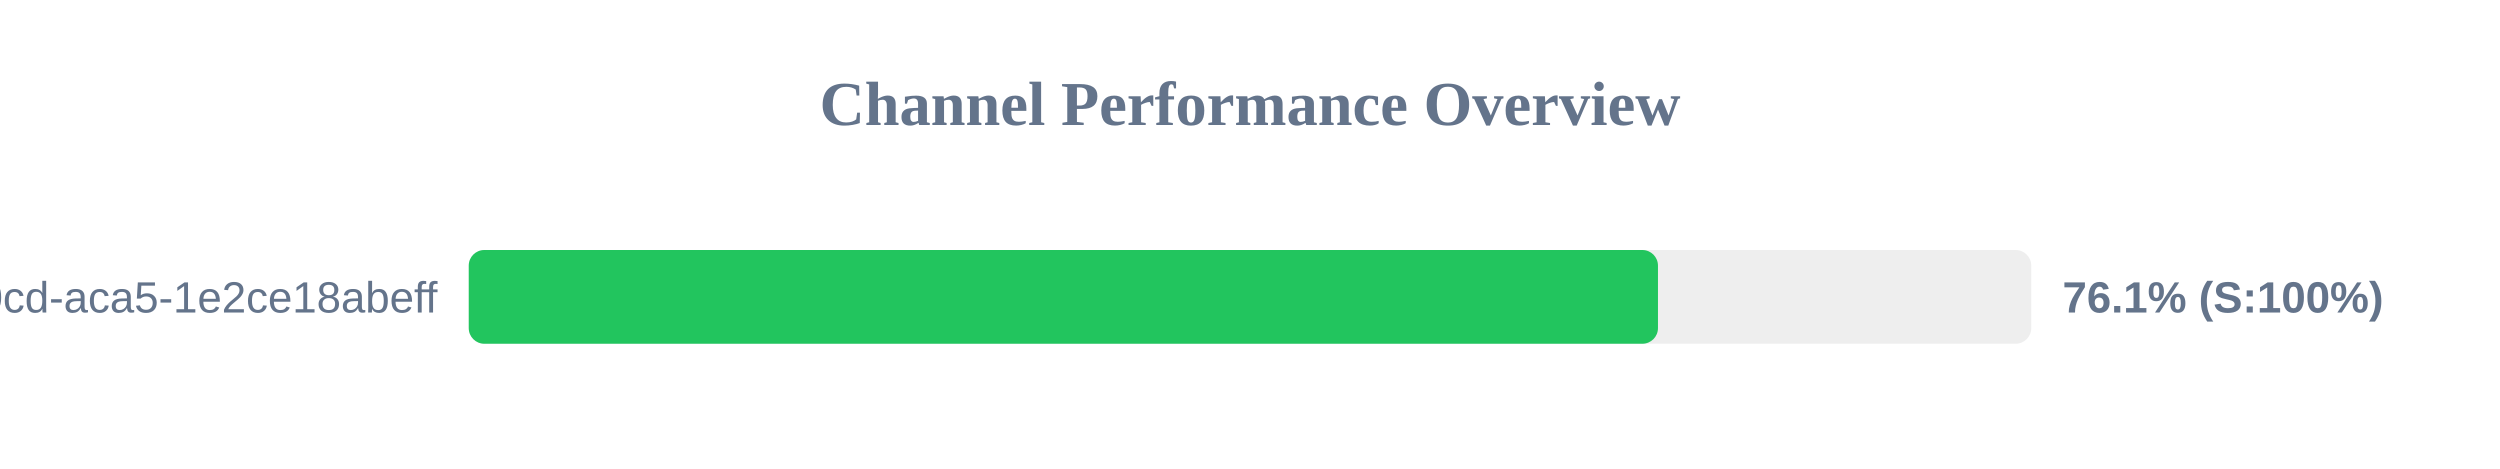
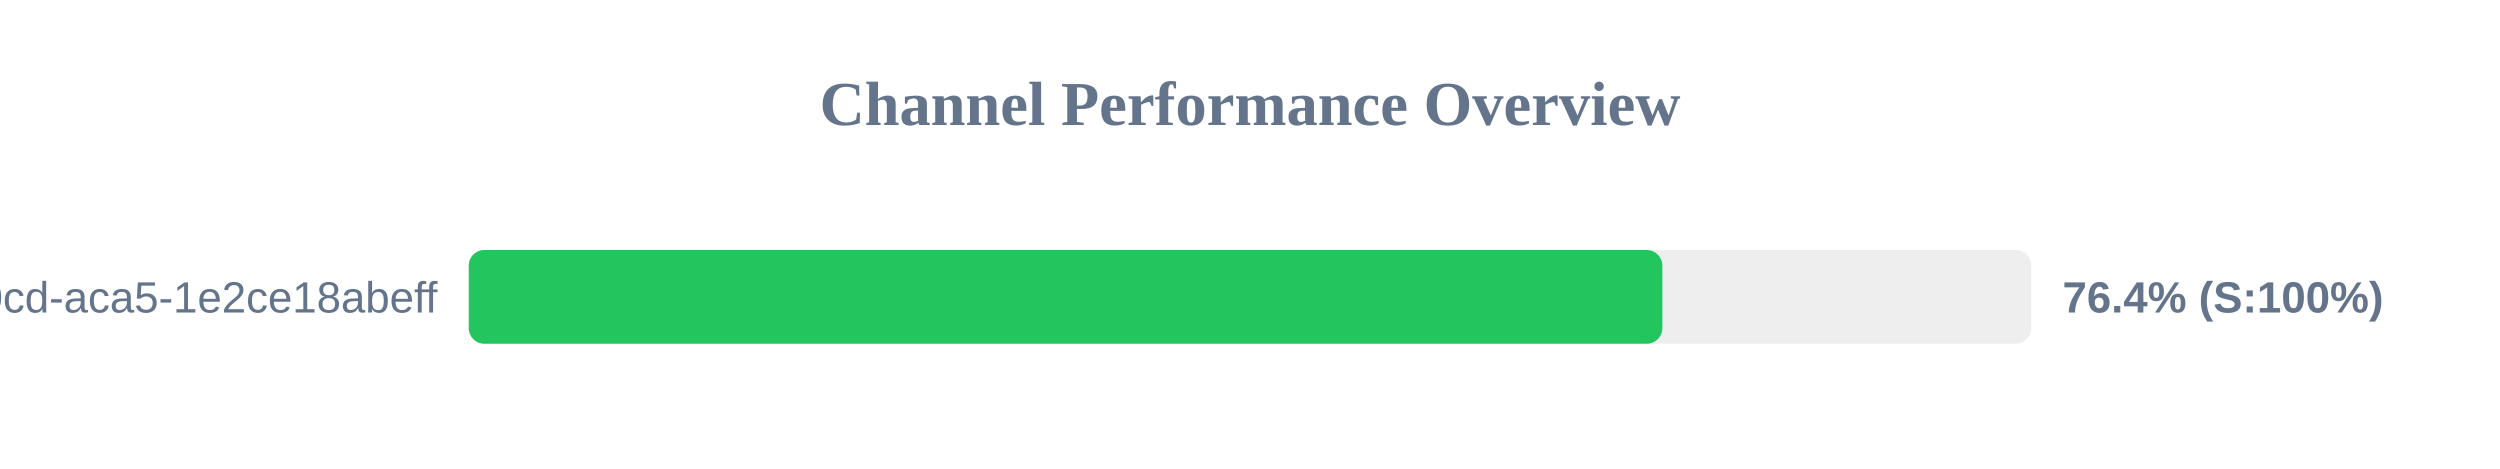
<svg xmlns="http://www.w3.org/2000/svg" width="800" height="150" version="1.1">
  <style>
        .row { font: 14px Arial; fill: #64748b; }
        .score { font: bold 14px Arial; fill: #64748b; }
    </style>
  <text x="400" y="40" text-anchor="middle" font-size="20px" font-weight="bold" fill="#64748b">Channel Performance Overview</text>
  <rect x="150" y="80" width="500" height="30" fill="#eee" rx="5" />
-   <rect x="150" y="80" width="380.55" height="30" fill="#22c55e" rx="5" />
+   <rect x="150" y="80" width="381.95" height="30" fill="#22c55e" rx="5" />
  <text x="140" y="100" text-anchor="end" class="row">?uuid=ebbeef45-0fd8-40cd-aca5-1e2ce18abeff</text>
-   <text x="660" y="100" text-anchor="start" class="score">76.1% (S:100%)</text>
+   <text x="660" y="100" text-anchor="start" class="score">76.4% (S:100%)</text>
</svg>
